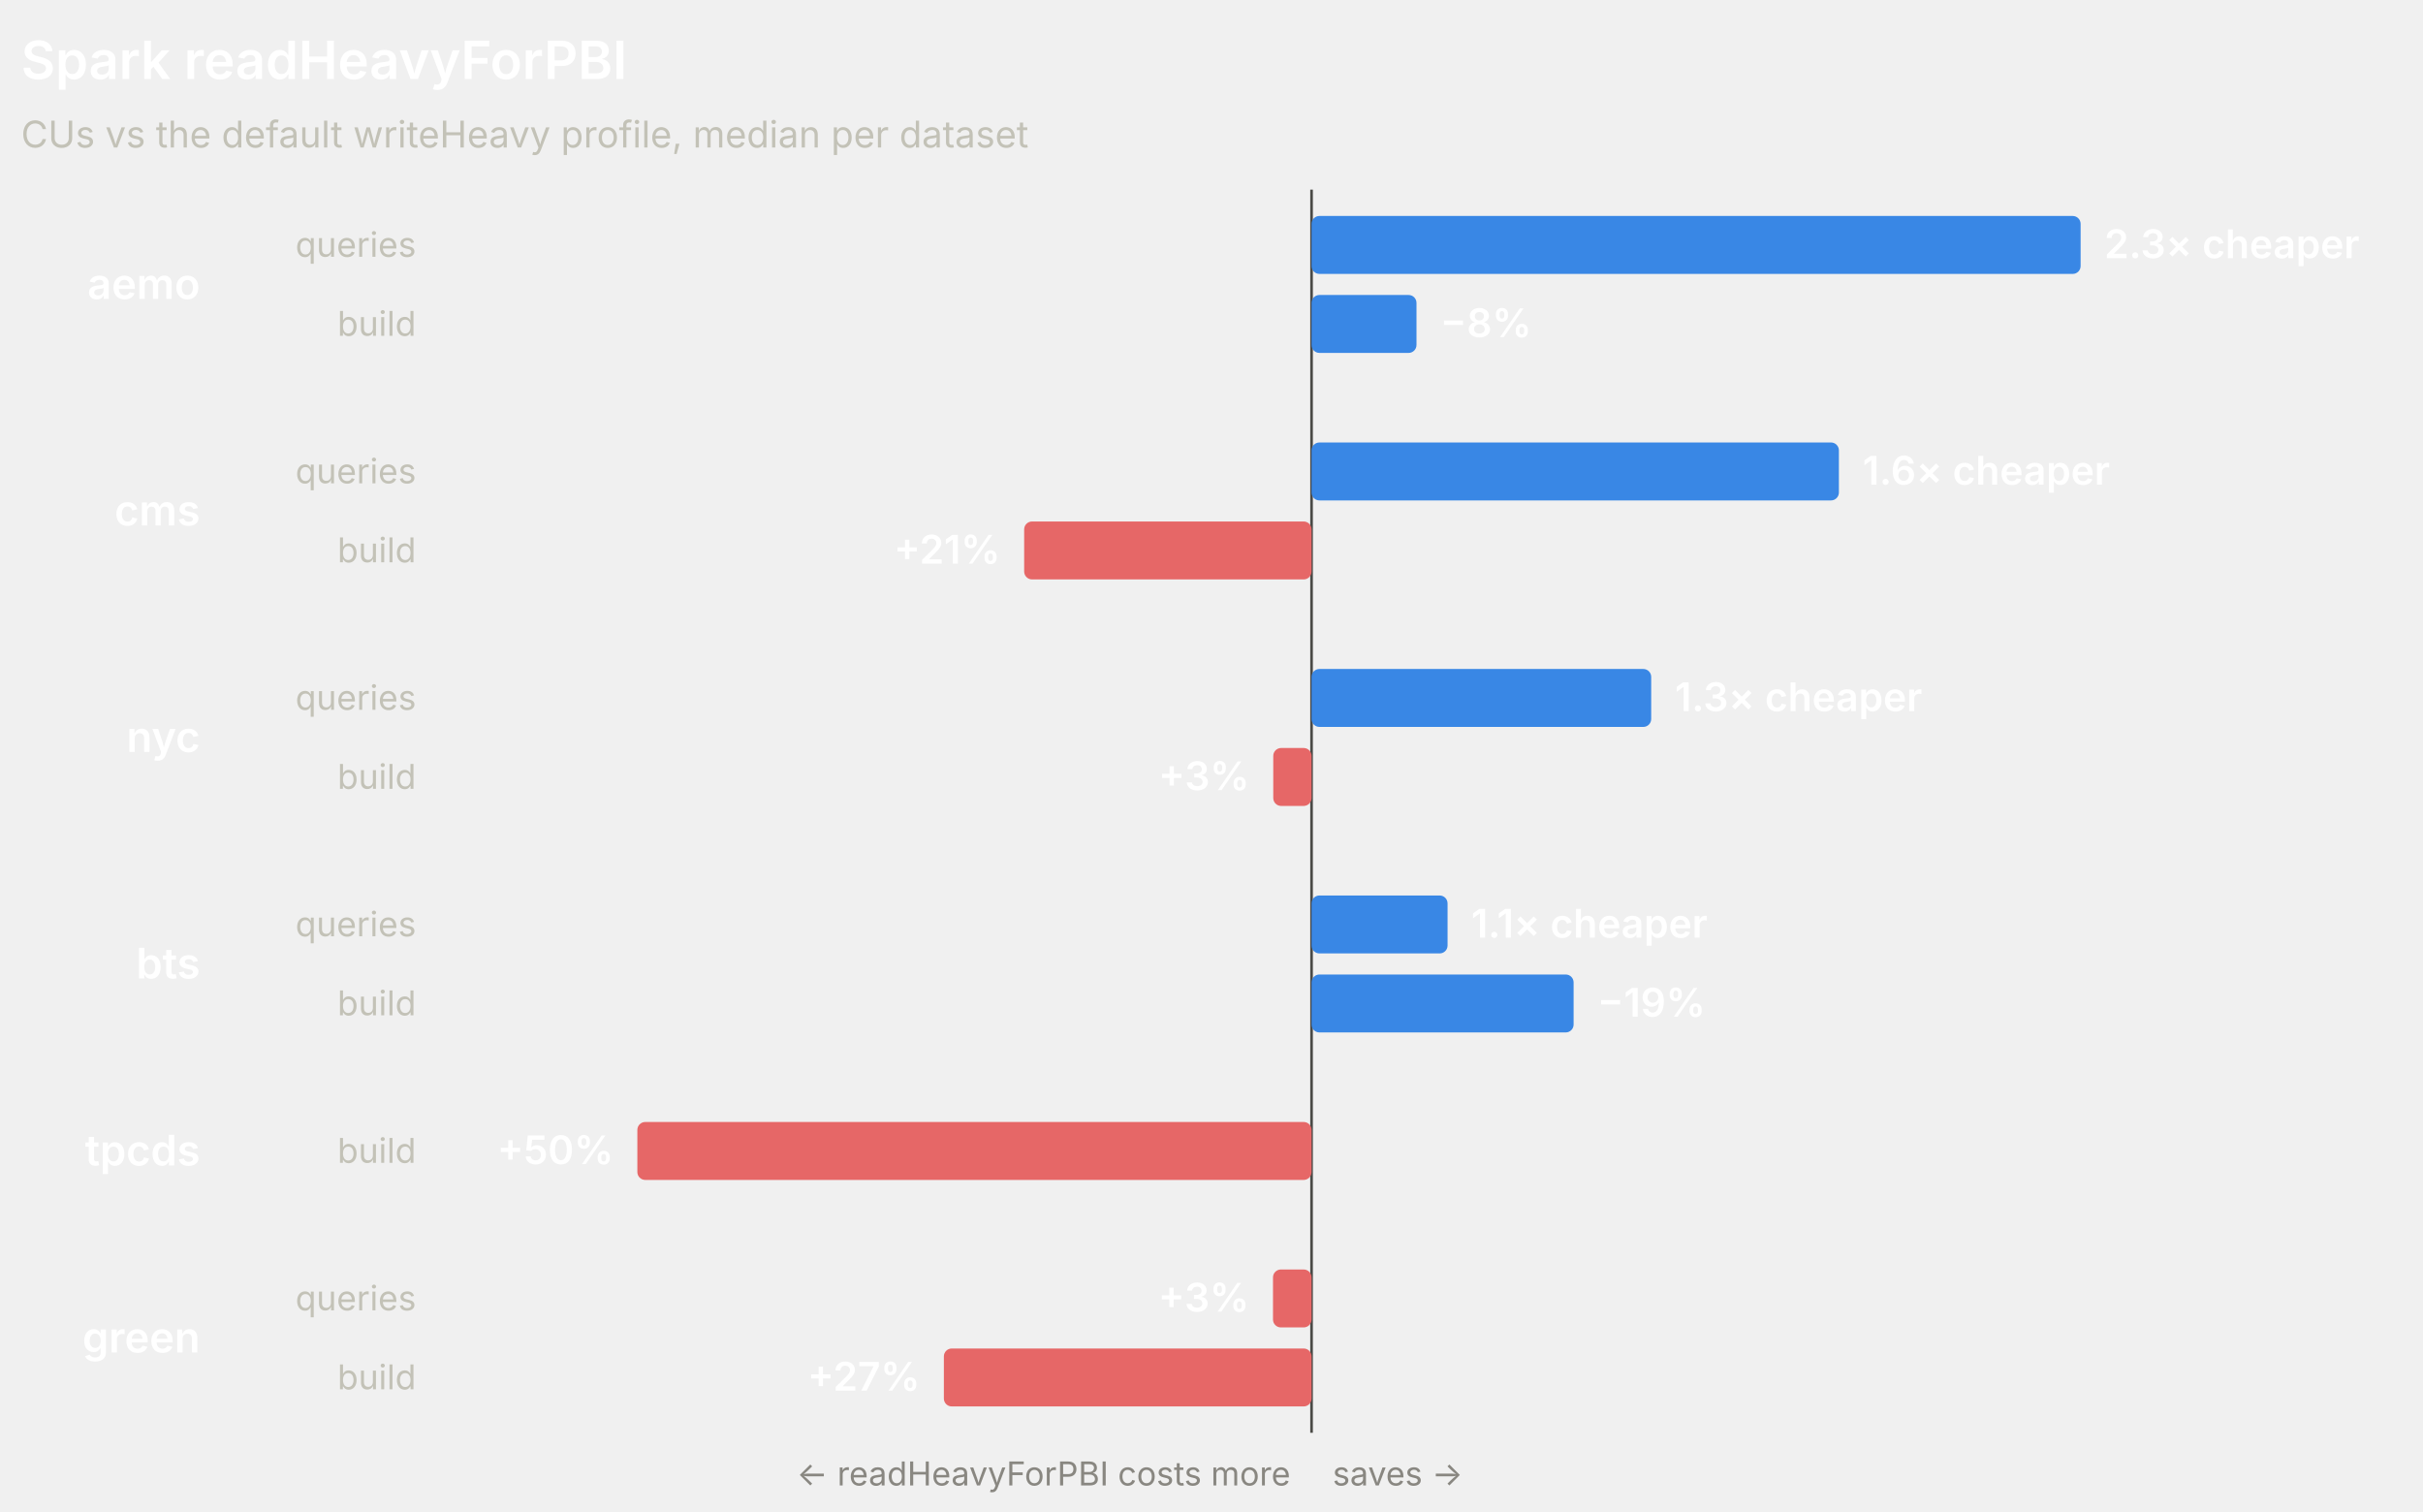
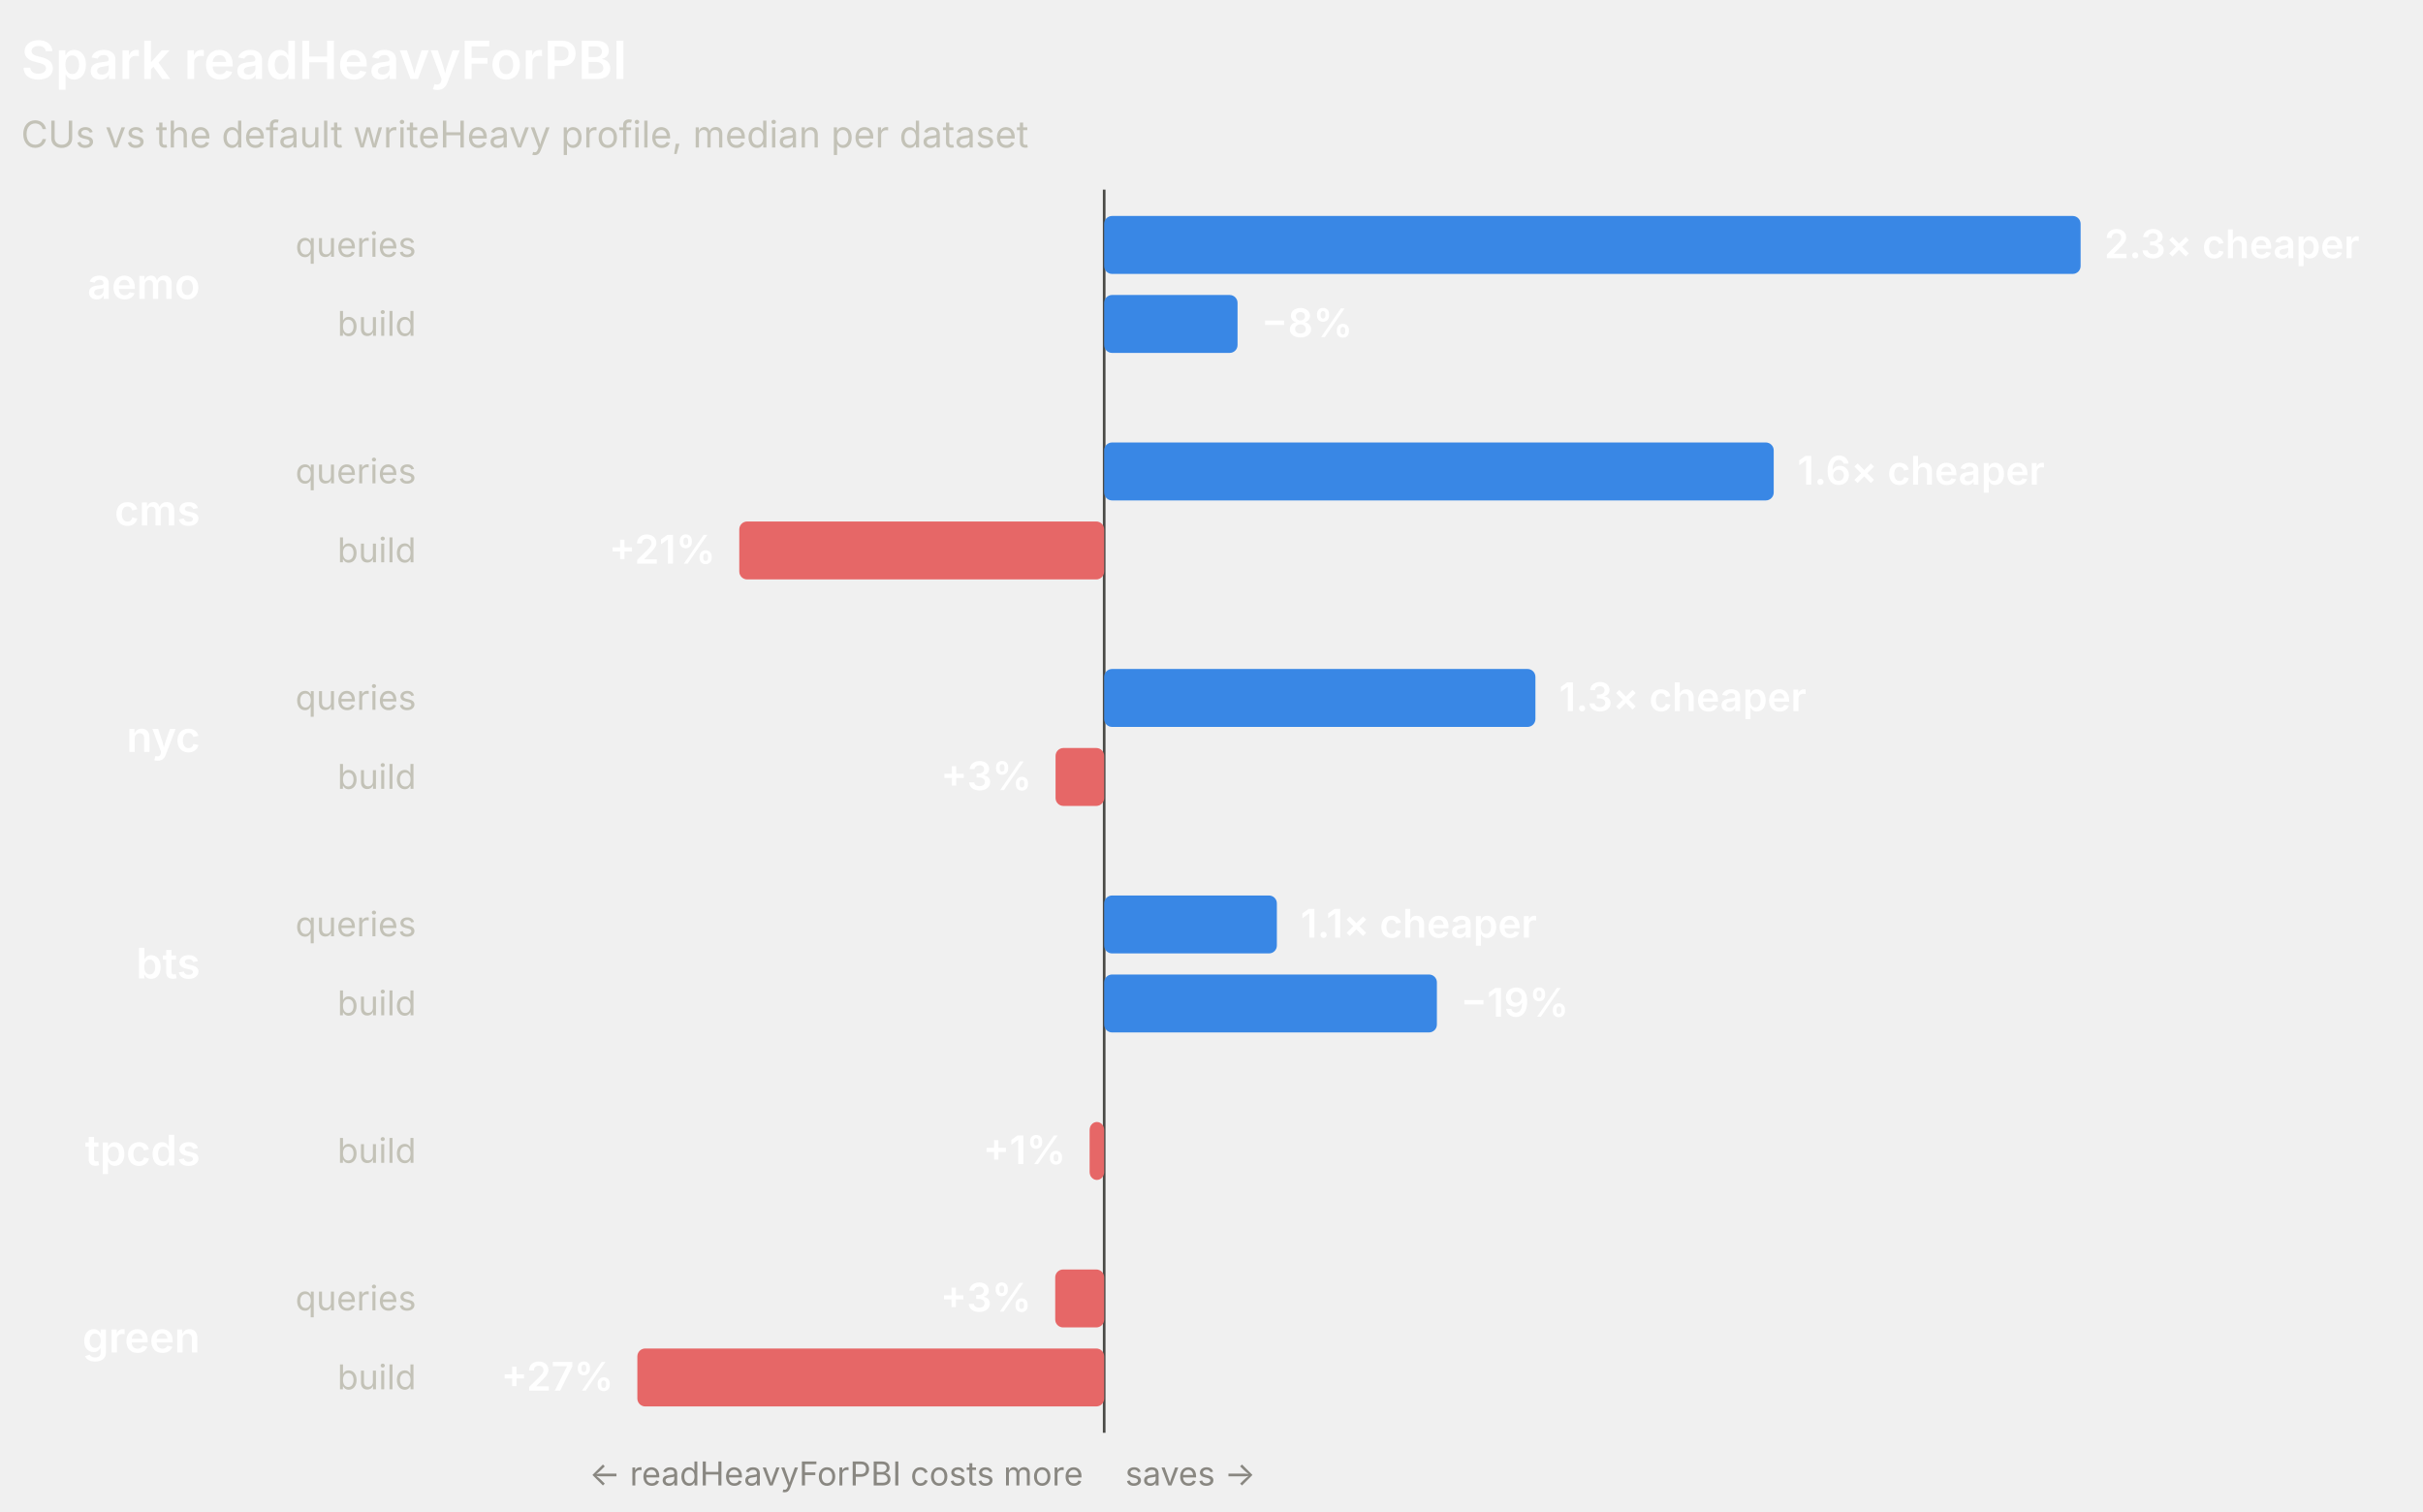
<svg xmlns="http://www.w3.org/2000/svg" width="920" height="574" viewBox="0 0 920 574" role="img" font-family="system-ui, -apple-system, 'Segoe UI', sans-serif">
-   <line x1="497.99" y1="72" x2="497.99" y2="544" stroke="#4a4a46" stroke-width="1" />
+   <line x1="419.25" y1="72" x2="419.25" y2="544" stroke="#4a4a46" stroke-width="1" />
  <text x="8" y="30" fill="#ffffff" font-size="20" font-weight="600">Spark readHeavyForPBI</text>
  <text x="8" y="56" fill="#c3c2b7" font-size="14">CUs vs the default writeHeavy profile, median per dataset</text>
  <text x="76" y="113.5" fill="#ffffff" font-size="16" font-weight="600" text-anchor="end">aemo</text>
  <text x="158" y="97.5" fill="#c3c2b7" font-size="13" text-anchor="end">queries</text>
-   <rect x="497.99" y="82" width="292.01" height="22" rx="3" fill="#3987e5" />
+   <rect x="419.25" y="82" width="370.75" height="22" rx="3" fill="#3987e5" />
  <text x="799" y="98" fill="#ffffff" font-size="15" font-weight="600" text-anchor="start">2.3× cheaper</text>
  <text x="158" y="127.5" fill="#c3c2b7" font-size="13" text-anchor="end">build</text>
-   <rect x="497.99" y="112" width="39.84" height="22" rx="3" fill="#3987e5" />
-   <text x="546.83" y="128" fill="#ffffff" font-size="15" font-weight="600" text-anchor="start">−8%</text>
+   <rect x="419.25" y="112" width="50.64" height="22" rx="3" fill="#3987e5" />
+   <text x="478.89" y="128" fill="#ffffff" font-size="15" font-weight="600" text-anchor="start">−8%</text>
  <text x="76" y="199.5" fill="#ffffff" font-size="16" font-weight="600" text-anchor="end">cms</text>
  <text x="158" y="183.5" fill="#c3c2b7" font-size="13" text-anchor="end">queries</text>
-   <rect x="497.99" y="168" width="200.23" height="22" rx="3" fill="#3987e5" />
-   <text x="707.22" y="184" fill="#ffffff" font-size="15" font-weight="600" text-anchor="start">1.6× cheaper</text>
+   <rect x="419.25" y="168" width="254.22" height="22" rx="3" fill="#3987e5" />
+   <text x="682.47" y="184" fill="#ffffff" font-size="15" font-weight="600" text-anchor="start">1.6× cheaper</text>
  <text x="158" y="213.5" fill="#c3c2b7" font-size="13" text-anchor="end">build</text>
-   <rect x="388.87" y="198" width="109.12" height="22" rx="3" fill="#e66767" />
-   <text x="379.87" y="214" fill="#ffffff" font-size="15" font-weight="600" text-anchor="end">+21%</text>
+   <rect x="280.7" y="198" width="138.54" height="22" rx="3" fill="#e66767" />
+   <text x="271.7" y="214" fill="#ffffff" font-size="15" font-weight="600" text-anchor="end">+21%</text>
  <text x="76" y="285.5" fill="#ffffff" font-size="16" font-weight="600" text-anchor="end">nyc</text>
  <text x="158" y="269.5" fill="#c3c2b7" font-size="13" text-anchor="end">queries</text>
-   <rect x="497.99" y="254" width="128.96" height="22" rx="3" fill="#3987e5" />
-   <text x="635.95" y="270" fill="#ffffff" font-size="15" font-weight="600" text-anchor="start">1.3× cheaper</text>
+   <rect x="419.25" y="254" width="163.74" height="22" rx="3" fill="#3987e5" />
+   <text x="591.98" y="270" fill="#ffffff" font-size="15" font-weight="600" text-anchor="start">1.3× cheaper</text>
  <text x="158" y="299.5" fill="#c3c2b7" font-size="13" text-anchor="end">build</text>
-   <rect x="483.45" y="284" width="14.54" height="22" rx="3" fill="#e66767" />
-   <text x="474.45" y="300" fill="#ffffff" font-size="15" font-weight="600" text-anchor="end">+3%</text>
+   <rect x="400.79" y="284" width="18.46" height="22" rx="3" fill="#e66767" />
+   <text x="391.79" y="300" fill="#ffffff" font-size="15" font-weight="600" text-anchor="end">+3%</text>
  <text x="76" y="371.5" fill="#ffffff" font-size="16" font-weight="600" text-anchor="end">bts</text>
  <text x="158" y="355.5" fill="#c3c2b7" font-size="13" text-anchor="end">queries</text>
-   <rect x="497.99" y="340" width="51.64" height="22" rx="3" fill="#3987e5" />
-   <text x="558.63" y="356" fill="#ffffff" font-size="15" font-weight="600" text-anchor="start">1.1× cheaper</text>
+   <rect x="419.25" y="340" width="65.57" height="22" rx="3" fill="#3987e5" />
+   <text x="493.82" y="356" fill="#ffffff" font-size="15" font-weight="600" text-anchor="start">1.1× cheaper</text>
  <text x="158" y="385.5" fill="#c3c2b7" font-size="13" text-anchor="end">build</text>
-   <rect x="497.99" y="370" width="99.5" height="22" rx="3" fill="#3987e5" />
-   <text x="606.49" y="386" fill="#ffffff" font-size="15" font-weight="600" text-anchor="start">−19%</text>
+   <rect x="419.25" y="370" width="126.33" height="22" rx="3" fill="#3987e5" />
+   <text x="554.58" y="386" fill="#ffffff" font-size="15" font-weight="600" text-anchor="start">−19%</text>
  <text x="76" y="442.5" fill="#ffffff" font-size="16" font-weight="600" text-anchor="end">tpcds</text>
  <text x="158" y="441.5" fill="#c3c2b7" font-size="13" text-anchor="end">build</text>
-   <rect x="242" y="426" width="255.99" height="22" rx="3" fill="#e66767" />
-   <text x="233" y="442" fill="#ffffff" font-size="15" font-weight="600" text-anchor="end">+50%</text>
+   <rect x="413.72" y="426" width="5.53" height="22" rx="3" fill="#e66767" />
+   <text x="404.72" y="442" fill="#ffffff" font-size="15" font-weight="600" text-anchor="end">+1%</text>
  <text x="76" y="513.5" fill="#ffffff" font-size="16" font-weight="600" text-anchor="end">green</text>
  <text x="158" y="497.5" fill="#c3c2b7" font-size="13" text-anchor="end">queries</text>
-   <rect x="483.35" y="482" width="14.64" height="22" rx="3" fill="#e66767" />
-   <text x="474.35" y="498" fill="#ffffff" font-size="15" font-weight="600" text-anchor="end">+3%</text>
+   <rect x="400.66" y="482" width="18.59" height="22" rx="3" fill="#e66767" />
+   <text x="391.66" y="498" fill="#ffffff" font-size="15" font-weight="600" text-anchor="end">+3%</text>
  <text x="158" y="527.5" fill="#c3c2b7" font-size="13" text-anchor="end">build</text>
-   <rect x="358.38" y="512" width="139.61" height="22" rx="3" fill="#e66767" />
-   <text x="349.38" y="528" fill="#ffffff" font-size="15" font-weight="600" text-anchor="end">+27%</text>
-   <text x="489.99" y="564" fill="#898781" font-size="12.5" text-anchor="end">← readHeavyForPBI costs more</text>
-   <text x="505.99" y="564" fill="#898781" font-size="12.5" text-anchor="start">saves →</text>
+   <rect x="242" y="512" width="177.25" height="22" rx="3" fill="#e66767" />
+   <text x="233" y="528" fill="#ffffff" font-size="15" font-weight="600" text-anchor="end">+27%</text>
+   <text x="411.25" y="564" fill="#898781" font-size="12.5" text-anchor="end">← readHeavyForPBI costs more</text>
+   <text x="427.25" y="564" fill="#898781" font-size="12.5" text-anchor="start">saves →</text>
</svg>
